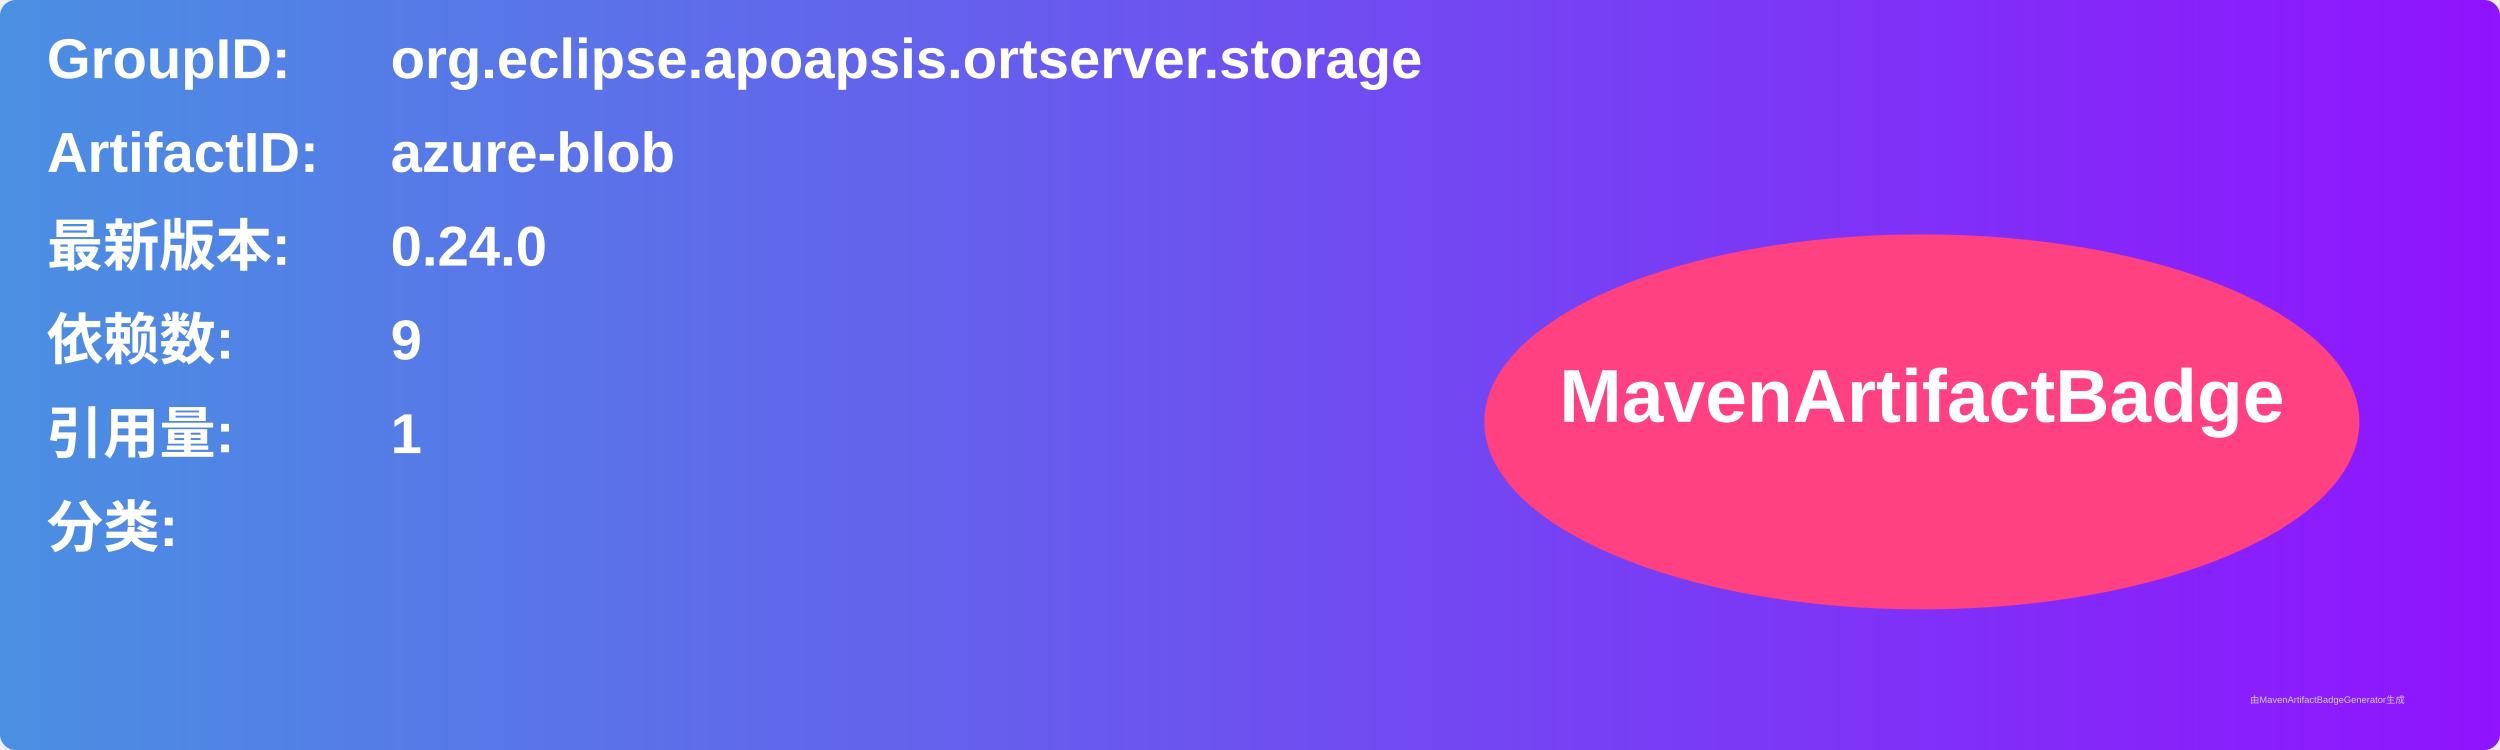
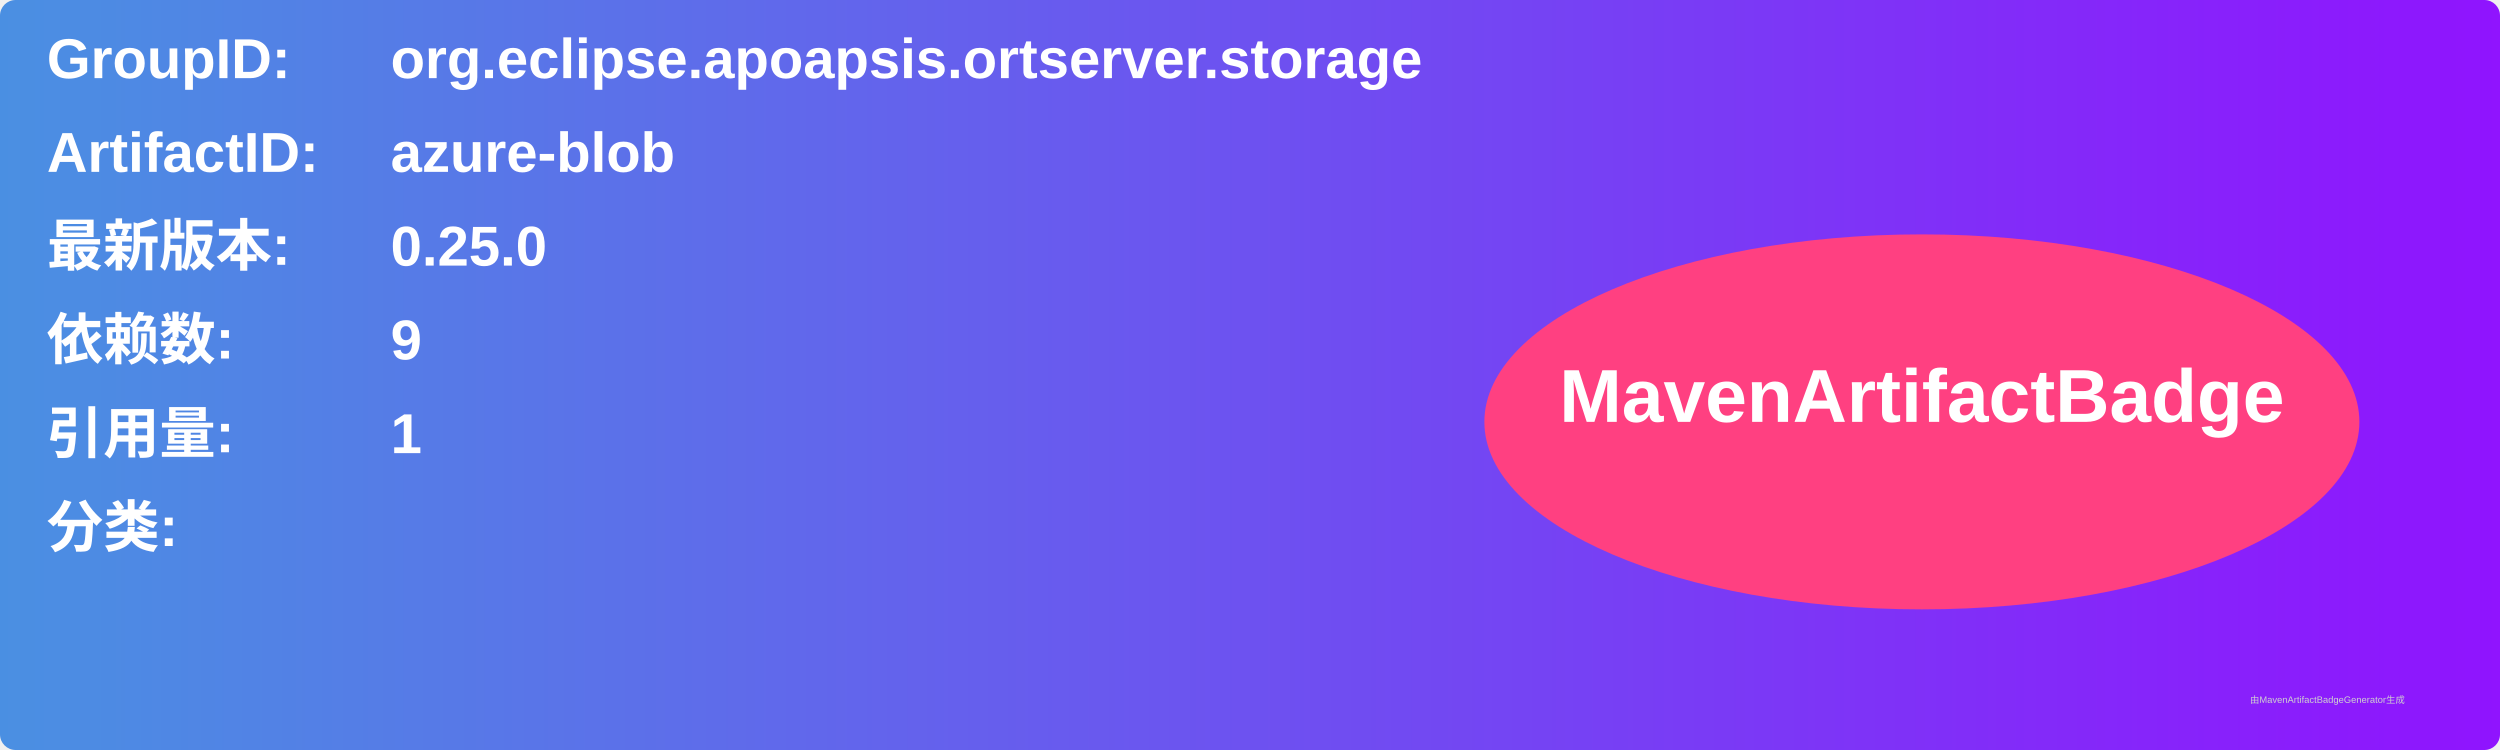
<svg xmlns="http://www.w3.org/2000/svg" width="800" height="240" viewBox="0 0 800 240">
  <linearGradient id="grad" x1="0%" y1="0%" x2="100%" y2="0%">
    <stop offset="0%" stop-color="#4a90e2" />
    <stop offset="100%" stop-color="#9013fe" />
  </linearGradient>
  <rect width="100%" height="100%" rx="5" ry="5" fill="url(#grad)" />
  <g transform="translate(15, 15)">
    <text x="0" y="10" font-family="Arial" font-size="18" fill="white" font-weight="bold" width="260">GroupID:</text>
    <text x="110" y="10" font-family="Arial" font-size="18" fill="white" font-weight="bold" width="460">org.eclipse.apoapsis.ortserver.storage</text>
    <text x="0" y="40" font-family="Arial" font-size="18" fill="white" font-weight="bold" width="260">ArtifactID:</text>
    <text x="110" y="40" font-family="Arial" font-size="18" fill="white" font-weight="bold" width="460">azure-blob</text>
    <text x="0" y="70" font-family="Arial" font-size="18" fill="white" font-weight="bold">最新版本:</text>
    <text x="110" y="70" font-family="Arial" font-size="18" fill="white" font-weight="bold">
-       <tspan font-weight="bold">0.24.0</tspan>
+       <tspan font-weight="bold">0.25.0</tspan>
    </text>
    <text x="0" y="100" font-family="Arial" font-size="18" fill="white" font-weight="bold">依赖数: </text>
    <text x="110" y="100" font-family="Arial" font-size="18" fill="white">
      <tspan font-weight="bold">9</tspan>
    </text>
    <text x="0" y="130" font-family="Arial" font-size="18" fill="white" font-weight="bold">引用量: </text>
    <text x="110" y="130" font-family="Arial" font-size="18" fill="white">
      <tspan font-weight="bold">1</tspan>
    </text>
    <text x="0" y="160" font-family="Arial" font-size="18" fill="white" font-weight="bold">分类:</text>
    <text x="10" y="190" font-family="Arial" font-size="10" fill="white">
      <tspan font-weight="bold" />
    </text>
    <ellipse cx="600" cy="120" rx="140" ry="60" fill="#ff4081" />
    <text x="600" y="120" text-anchor="middle" font-family="Arial" font-size="24" fill="white" font-weight="bold">MavenArtifactBadge</text>
  </g>
  <text x="720" y="225" font-family="Arial" font-size="3" fill="#d0d0d0">由MavenArtifactBadgeGenerator生成</text>
</svg>
